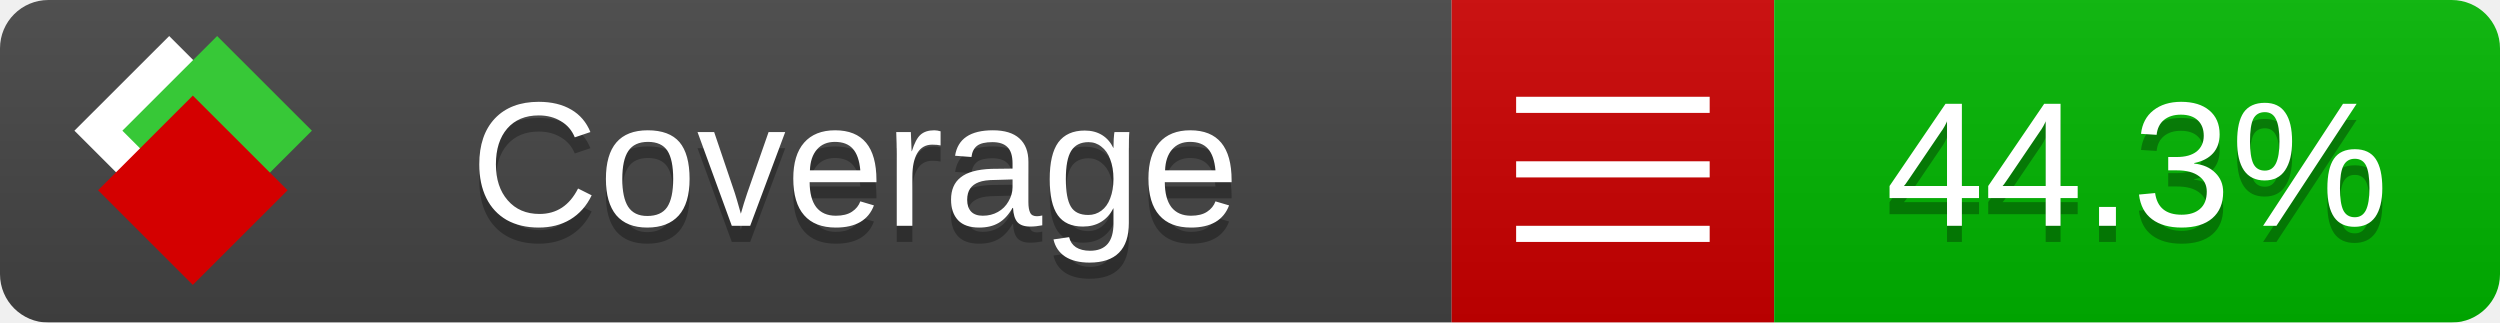
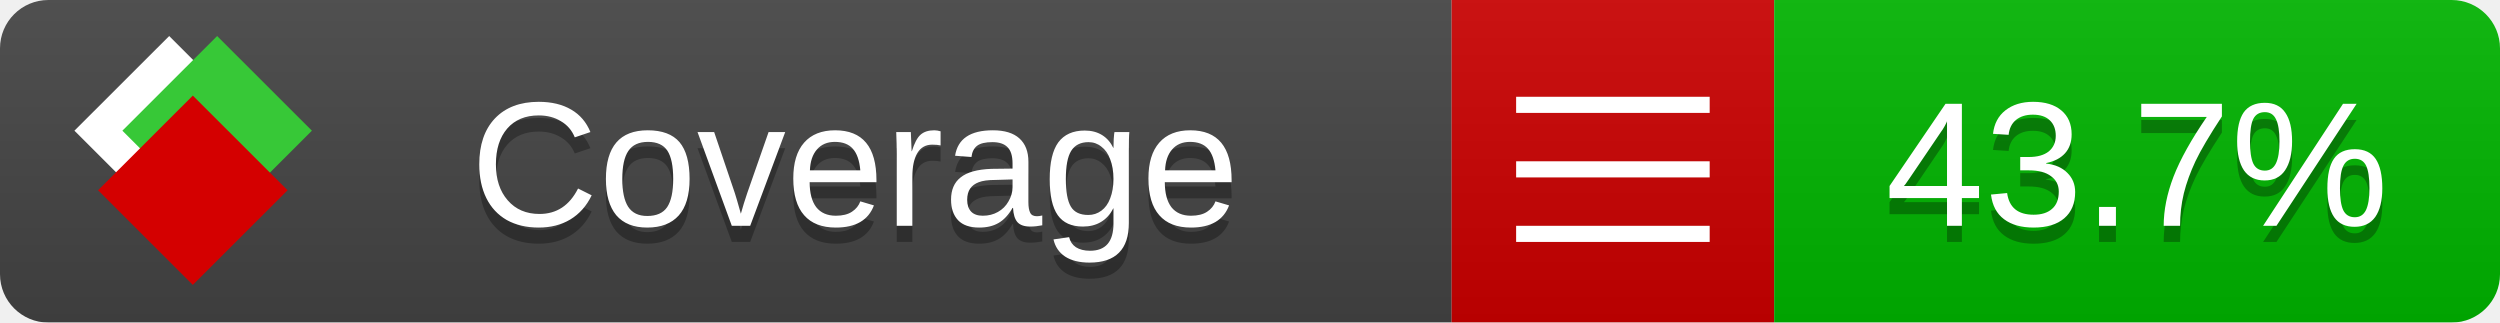
<svg xmlns="http://www.w3.org/2000/svg" xmlns:xlink="http://www.w3.org/1999/xlink" width="155" height="20">
  <style type="text/css">
          
            @keyframes fade1 {
                0% { visibility: visible; opacity: 1; }
               23% { visibility: visible; opacity: 1; }
               25% { visibility: hidden; opacity: 0; }
               48% { visibility: hidden; opacity: 0; }
               50% { visibility: hidden; opacity: 0; }
               73% { visibility: hidden; opacity: 0; }
               75% { visibility: hidden; opacity: 0; }
               98% { visibility: hidden; opacity: 0; }
              100% { visibility: visible; opacity: 1; }
            }
            @keyframes fade2 {
                0% { visibility: hidden; opacity: 0; }
               23% { visibility: hidden; opacity: 0; }
               25% { visibility: visible; opacity: 1; }
               48% { visibility: visible; opacity: 1; }
               50% { visibility: hidden; opacity: 0; }
               73% { visibility: hidden; opacity: 0; }
               75% { visibility: hidden; opacity: 0; }
               98% { visibility: hidden; opacity: 0; }
              100% { visibility: hidden; opacity: 0; }
            }
            @keyframes fade3 {
                0% { visibility: hidden; opacity: 0; }
               23% { visibility: hidden; opacity: 0; }
               25% { visibility: hidden; opacity: 0; }
               48% { visibility: hidden; opacity: 0; }
               50% { visibility: visible; opacity: 1; }
               73% { visibility: visible; opacity: 1; }
               75% { visibility: hidden; opacity: 0; }
               98% { visibility: hidden; opacity: 0; }
              100% { visibility: hidden; opacity: 0; }
            }
            @keyframes fade4 {
                0% { visibility: hidden; opacity: 0; }
               23% { visibility: hidden; opacity: 0; }
               25% { visibility: hidden; opacity: 0; }
               48% { visibility: hidden; opacity: 0; }
               50% { visibility: hidden; opacity: 0; }
               73% { visibility: hidden; opacity: 0; }
               75% { visibility: visible; opacity: 1; }
               98% { visibility: visible; opacity: 1; }
              100% { visibility: hidden; opacity: 0; }
            }
            .linecoverage {
                animation-duration: 15s;
                animation-name: fade1;
                animation-iteration-count: infinite;
            }
            .branchcoverage {
                animation-duration: 15s;
                animation-name: fade2;
                animation-iteration-count: infinite;
            }
            .methodcoverage {
                animation-duration: 15s;
                animation-name: fade3;
                animation-iteration-count: infinite;
            }
            .fullmethodcoverage {
                animation-duration: 15s;
                animation-name: fade4;
                animation-iteration-count: infinite;
            }
          
    </style>
  <defs>
    <linearGradient id="gradient" x2="0" y2="100%">
      <stop offset="0" stop-color="#bbb" stop-opacity=".1" />
      <stop offset="1" stop-opacity=".1" />
    </linearGradient>
    <linearGradient id="c">
      <stop offset="0" stop-color="#d40000" />
      <stop offset="1" stop-color="#ff2a2a" />
    </linearGradient>
    <linearGradient id="a">
      <stop offset="0" stop-color="#e0e0de" />
      <stop offset="1" stop-color="#fff" />
    </linearGradient>
    <linearGradient id="b">
      <stop offset="0" stop-color="#37c837" />
      <stop offset="1" stop-color="#217821" />
    </linearGradient>
    <linearGradient xlink:href="#a" id="e" x1="106.44" x2="69.96" y1="-11.96" y2="-46.84" gradientTransform="matrix(-.8426 -.00045 -.00045 -.8426 -94.27 -75.82)" gradientUnits="userSpaceOnUse" />
    <linearGradient xlink:href="#b" id="f" x1="56.19" x2="77.97" y1="-23.45" y2="10.62" gradientTransform="matrix(.8426 .00045 .00045 .8426 94.27 75.82)" gradientUnits="userSpaceOnUse" />
    <linearGradient xlink:href="#c" id="g" x1="79.98" x2="132.9" y1="10.79" y2="10.79" gradientTransform="matrix(.8426 .00045 .00045 .8426 94.27 75.82)" gradientUnits="userSpaceOnUse" />
    <mask id="mask">
      <rect width="155" height="20" rx="3" fill="#fff" />
    </mask>
    <g id="icon" transform="matrix(.04486 0 0 .04481 -.48 -.63)">
      <rect width="52.92" height="52.92" x="-109.72" y="-27.13" fill="url(#e)" transform="rotate(-135)" />
      <rect width="52.92" height="52.92" x="70.19" y="-39.18" fill="url(#f)" transform="rotate(45)" />
      <rect width="52.92" height="52.92" x="80.05" y="-15.74" fill="url(#g)" transform="rotate(45)" />
    </g>
  </defs>
  <g mask="url(#mask)">
    <rect x="0" y="0" width="90" height="20" fill="#444" />
    <rect x="90" y="0" width="20" height="20" fill="#c00" />
    <rect x="110" y="0" width="45" height="20" fill="#00B600" />
    <rect x="0" y="0" width="155" height="20" fill="url(#gradient)" />
  </g>
  <g>
    <path class="" stroke="#fff" d="M94 6.5 h12 M94 10.5 h12 M94 14.5 h12" />
  </g>
  <g fill="#fff" text-anchor="middle" font-family="Verdana,Arial,Geneva,sans-serif" font-size="11">
    <a xlink:href="https://github.com/danielpalme/ReportGenerator" target="_top">
      <use xlink:href="#icon" transform="translate(3,1) scale(3.5)" />
    </a>
    <text x="53" y="15" fill="#010101" fill-opacity=".3">Coverage</text>
    <text x="53" y="14" fill="#fff">Coverage</text>
-     <text class="" x="132.5" y="15" fill="#010101" fill-opacity=".3">44.3%</text>
-     <text class="" x="132.5" y="14">44.3%</text>
+     <text class="" x="132.5" y="15" fill="#010101" fill-opacity=".3">43.7%</text>
+     <text class="" x="132.5" y="14">43.7%</text>
  </g>
  <g>
    <rect class="" x="90" y="0" width="65" height="20" fill-opacity="0" />
  </g>
</svg>
